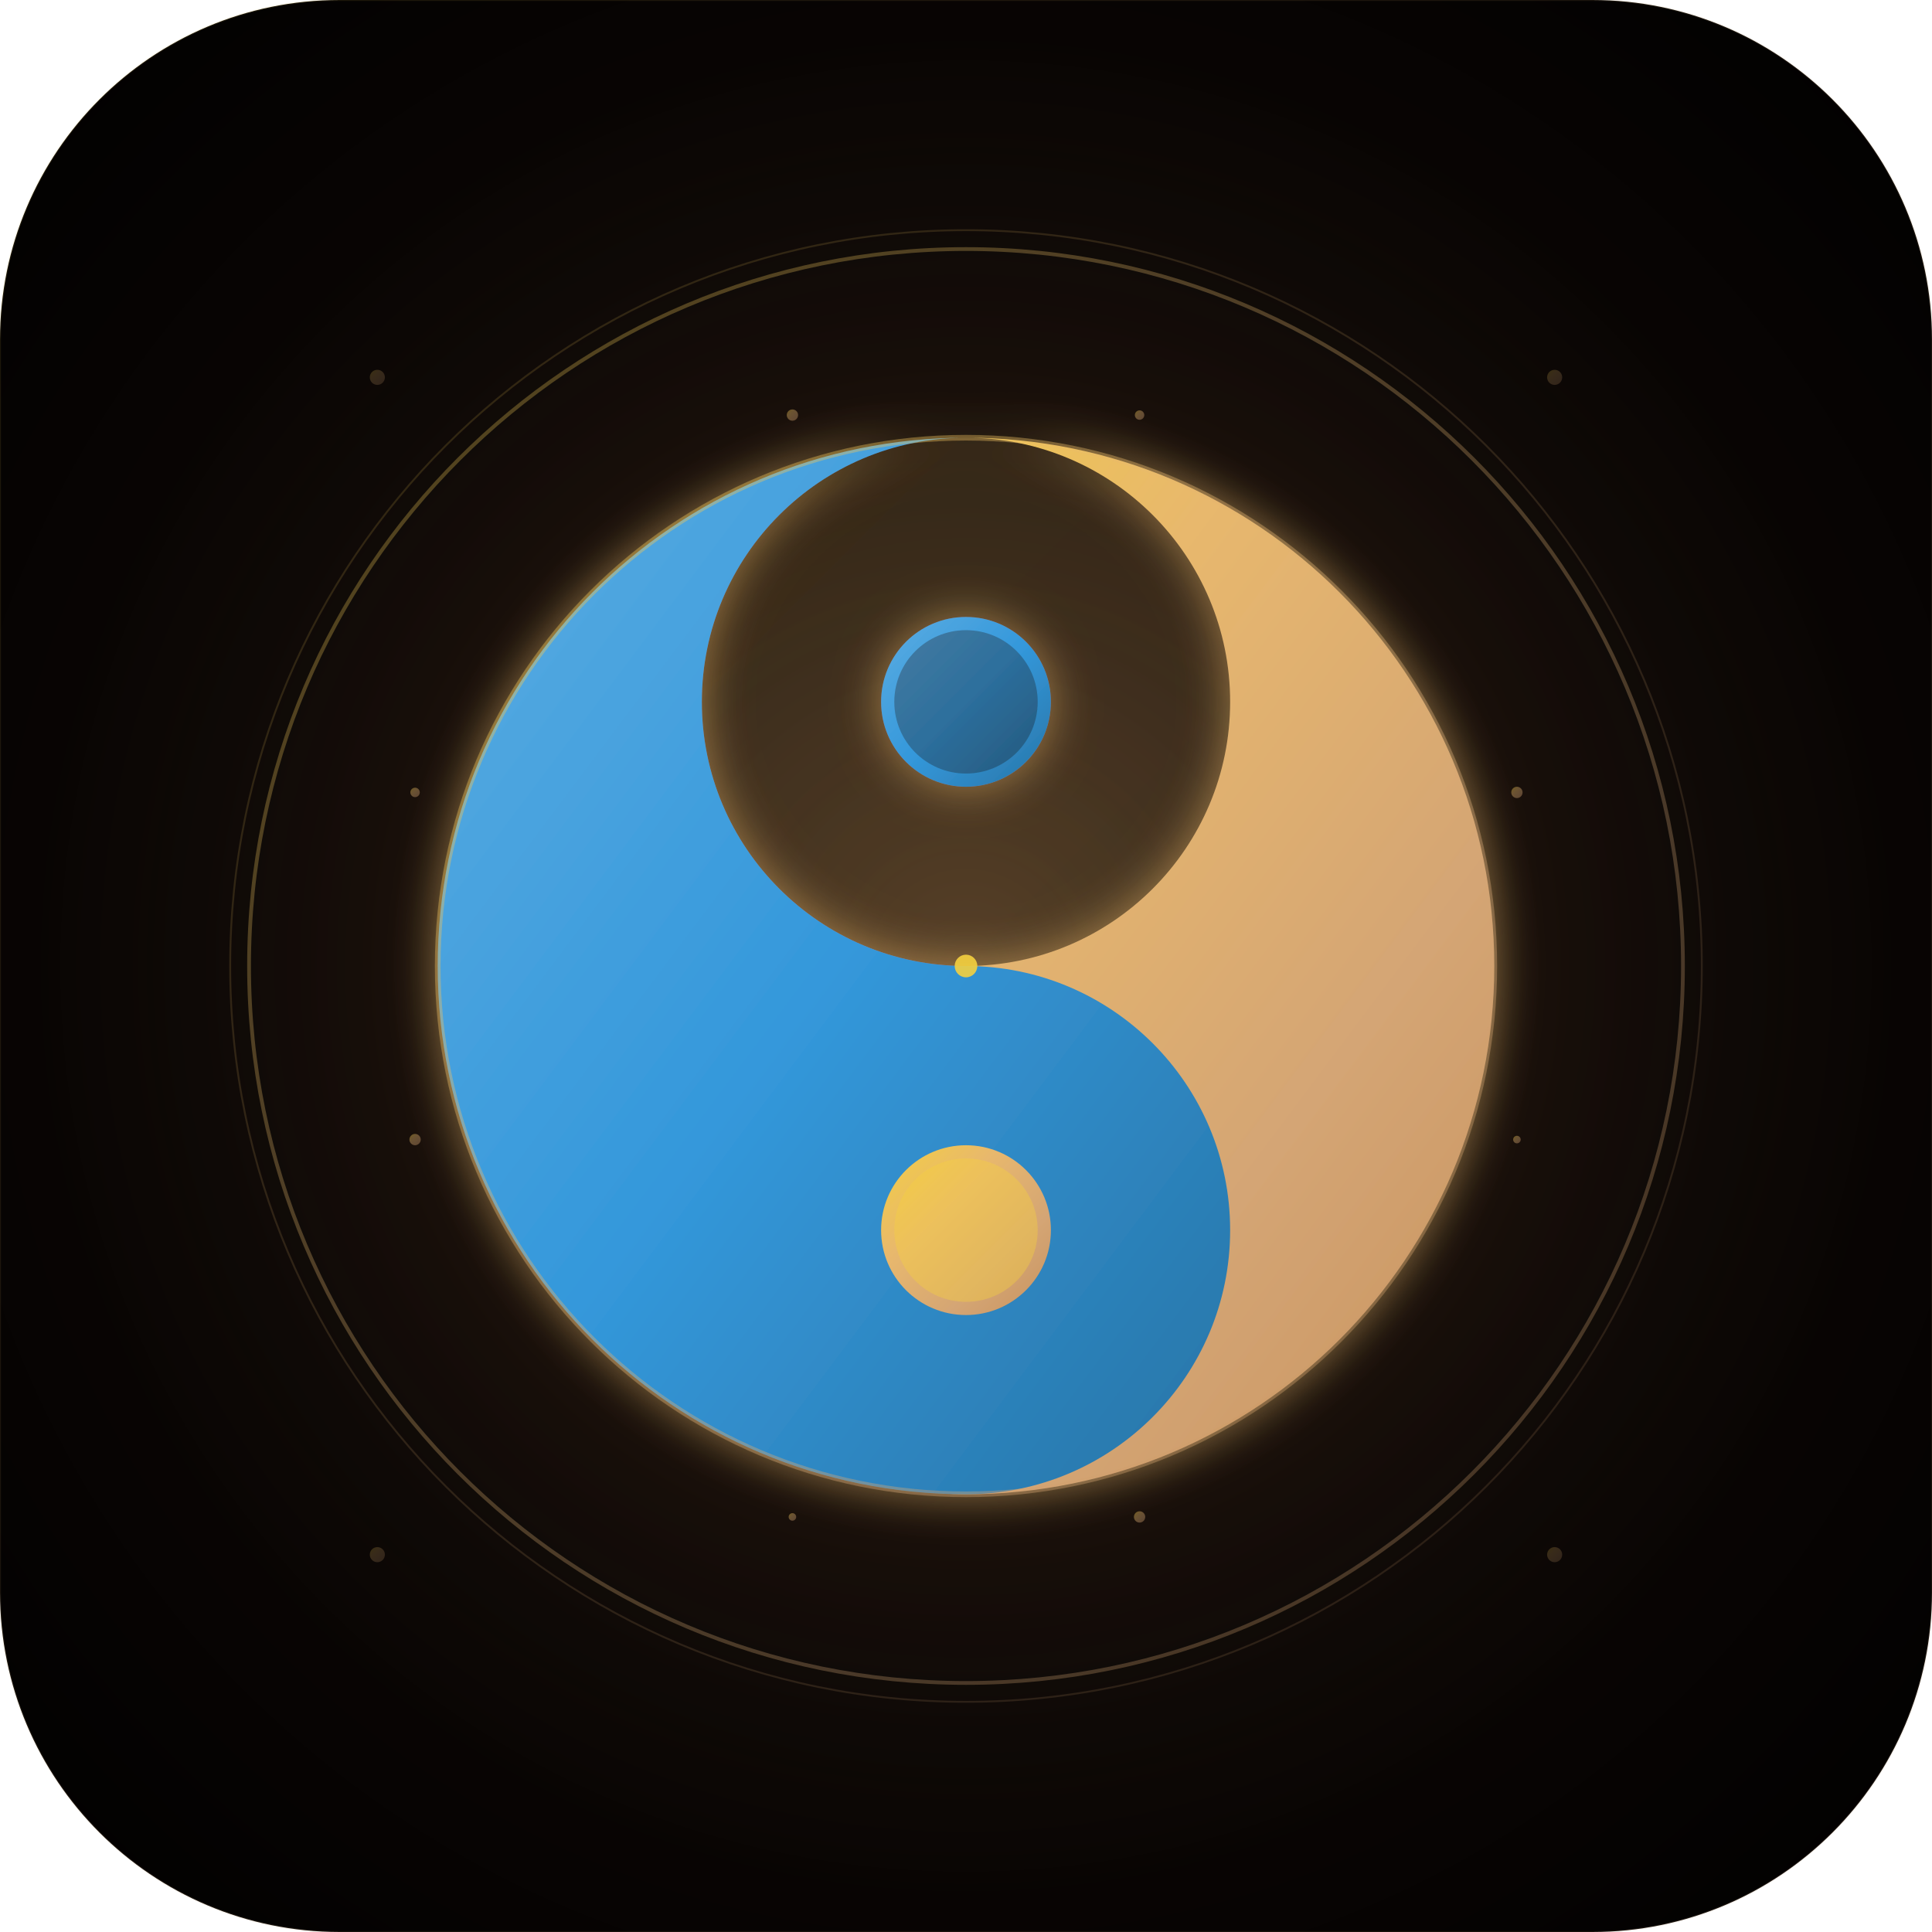
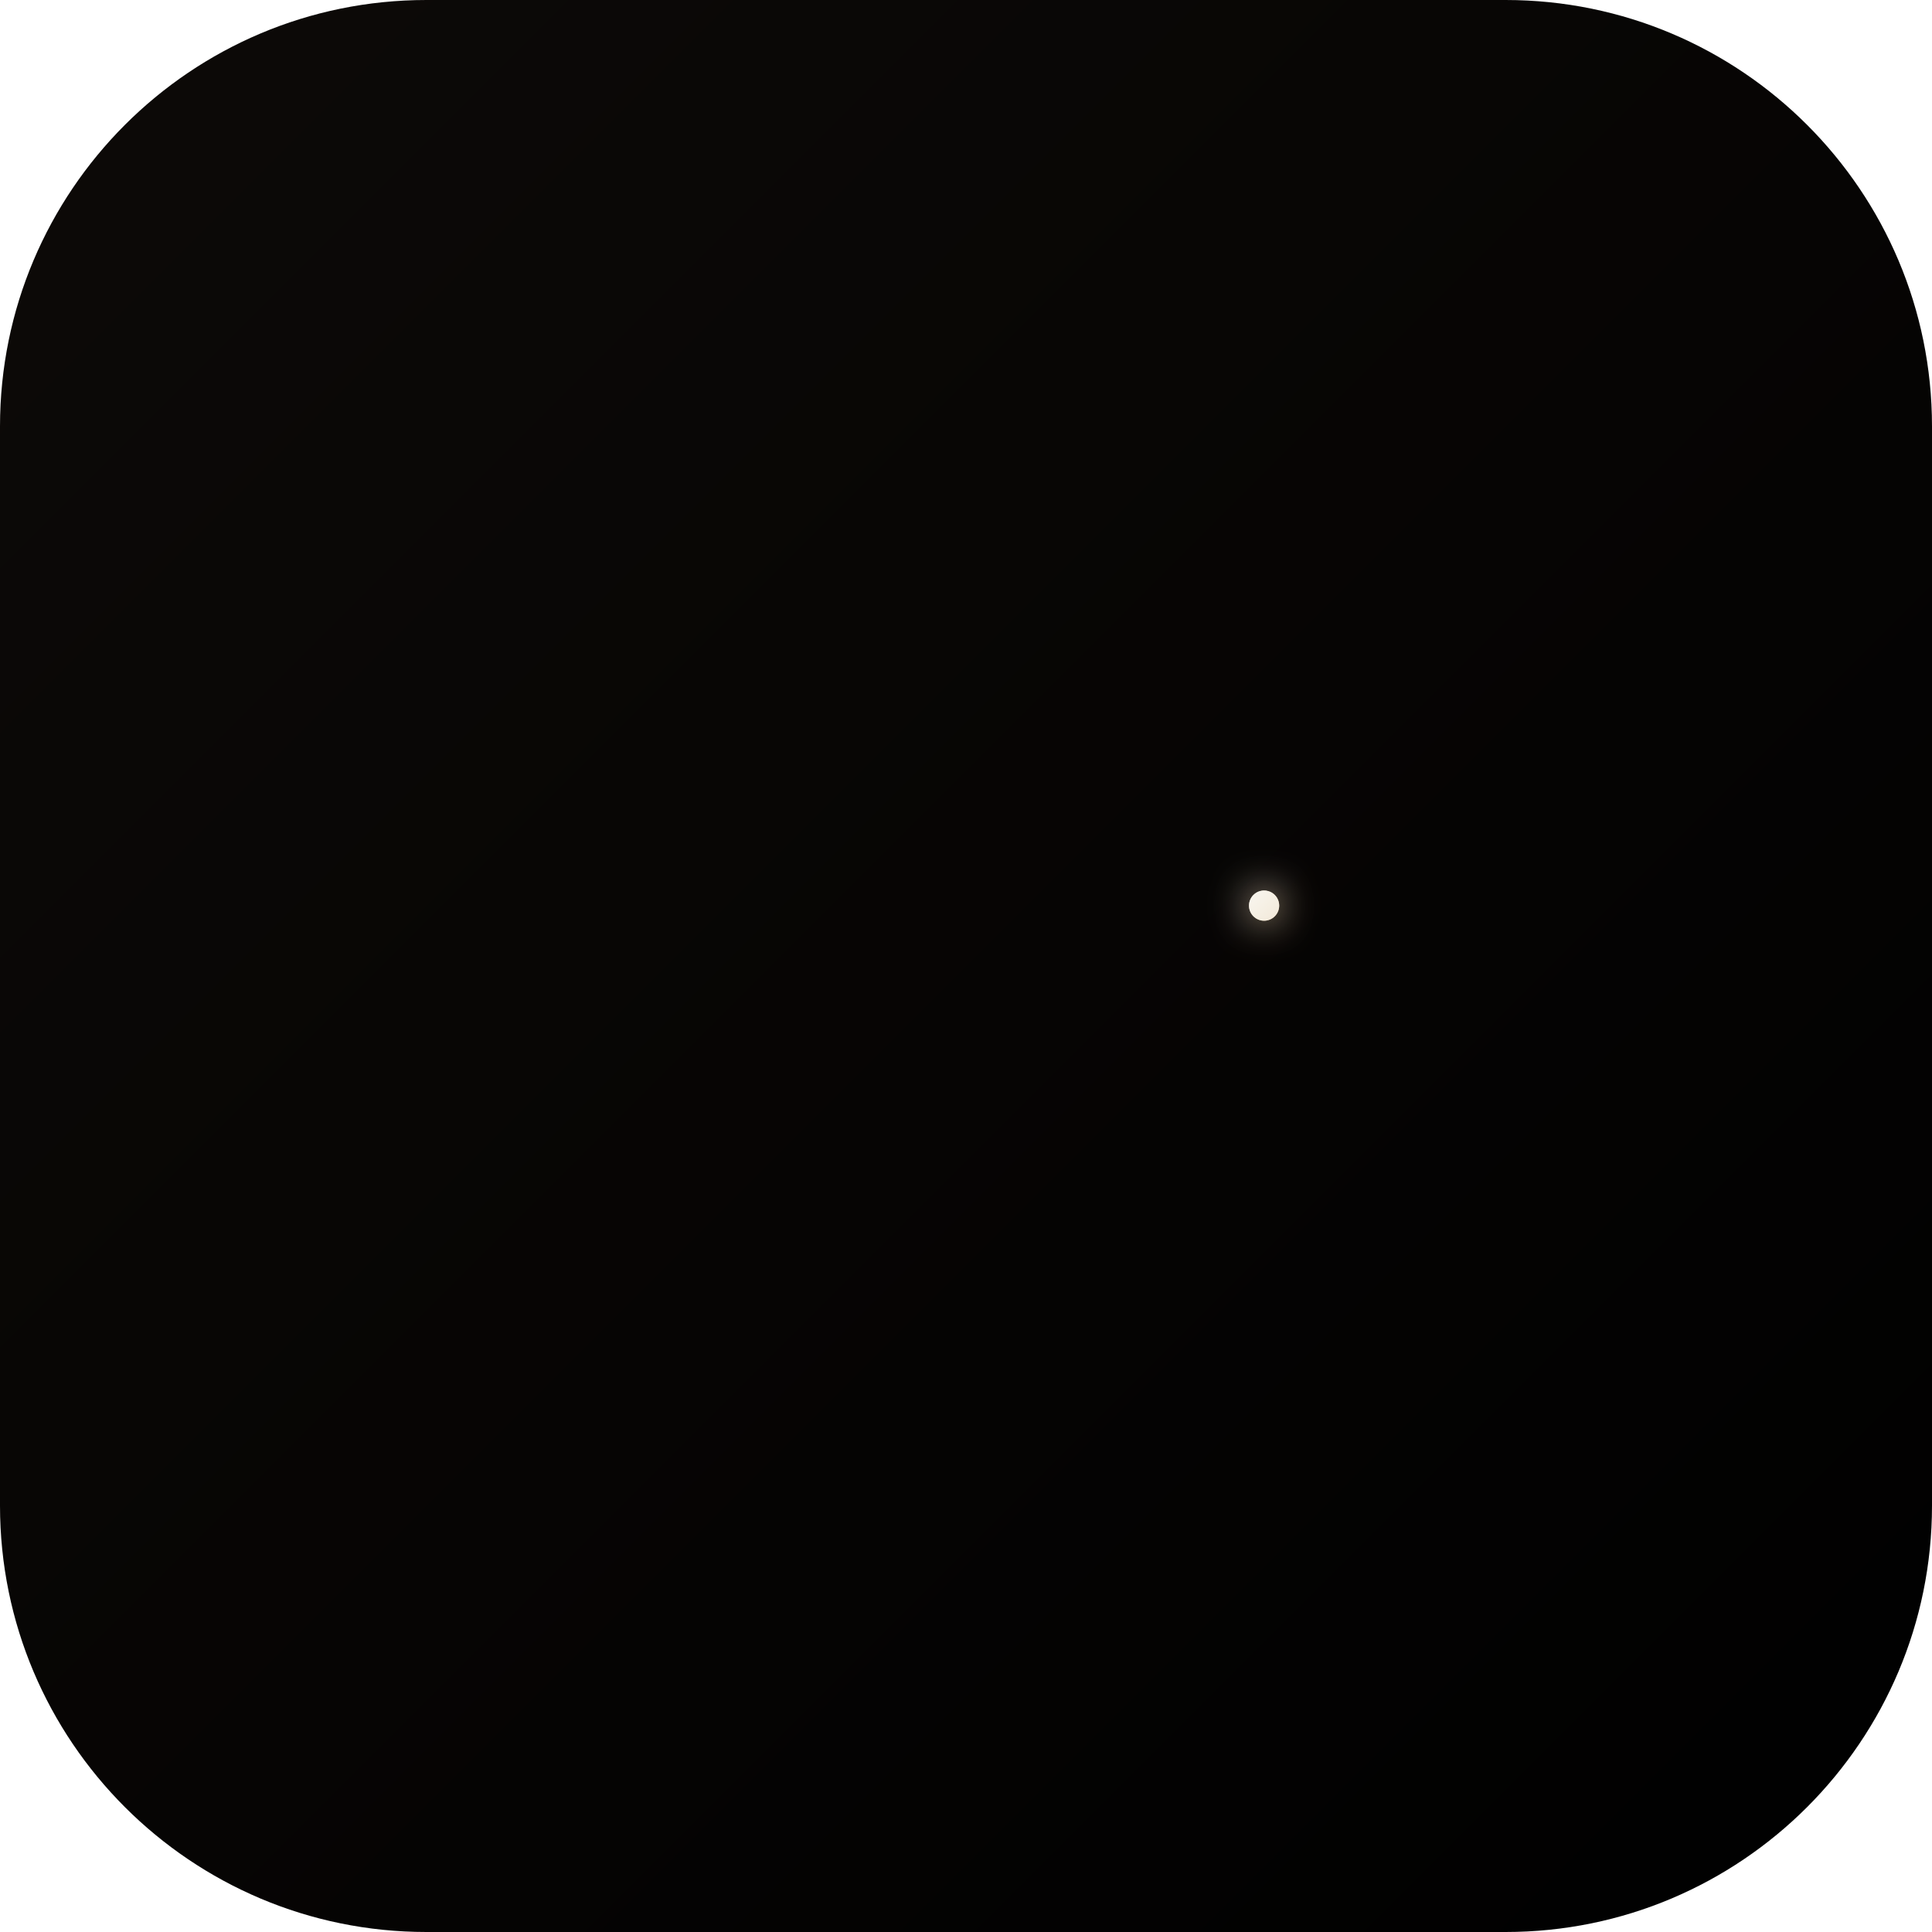
<svg xmlns="http://www.w3.org/2000/svg" width="1024" height="1024" viewBox="0 0 1024 1024">
  <defs>
-     <radialGradient id="cosmicBg" cx="50%" cy="50%" r="70%">
-       <stop offset="0%" style="stop-color:#1a0f0a;stop-opacity:1" />
-       <stop offset="50%" style="stop-color:#0d0705;stop-opacity:1" />
+     <linearGradient id="luxuryBg" x1="0%" y1="0%" x2="100%" y2="100%">
+       <stop offset="0%" style="stop-color:#0d0a08;stop-opacity:1" />
      <stop offset="100%" style="stop-color:#000000;stop-opacity:1" />
-     </radialGradient>
-     <linearGradient id="goldGradient" x1="0%" y1="0%" x2="100%" y2="100%">
-       <stop offset="0%" style="stop-color:#F4D03F;stop-opacity:1" />
-       <stop offset="35%" style="stop-color:#E8B86D;stop-opacity:1" />
-       <stop offset="70%" style="stop-color:#D4A574;stop-opacity:1" />
-       <stop offset="100%" style="stop-color:#C8935F;stop-opacity:1" />
    </linearGradient>
-     <linearGradient id="cinnabarRed" x1="0%" y1="0%" x2="100%" y2="100%">
-       <stop offset="0%" style="stop-color:#E74C3C;stop-opacity:1" />
-       <stop offset="50%" style="stop-color:#C0392B;stop-opacity:1" />
-       <stop offset="100%" style="stop-color:#A93226;stop-opacity:1" />
+     <linearGradient id="champagneGold" x1="0%" y1="0%" x2="100%" y2="100%">
+       <stop offset="0%" style="stop-color:#f9f6f0;stop-opacity:1" />
+       <stop offset="50%" style="stop-color:#e8d5b5;stop-opacity:1" />
+       <stop offset="100%" style="stop-color:#d4af7a;stop-opacity:1" />
    </linearGradient>
-     <linearGradient id="stoneBlue" x1="0%" y1="0%" x2="100%" y2="100%">
-       <stop offset="0%" style="stop-color:#5DADE2;stop-opacity:1" />
-       <stop offset="50%" style="stop-color:#3498DB;stop-opacity:1" />
-       <stop offset="100%" style="stop-color:#2874A6;stop-opacity:1" />
-     </linearGradient>
-     <filter id="mysticalGlow">
-       <feGaussianBlur stdDeviation="8" result="coloredBlur" />
+     <filter id="refinedGlow">
+       <feGaussianBlur stdDeviation="10" result="blur" />
      <feMerge>
-         <feMergeNode in="coloredBlur" />
+         <feMergeNode in="blur" />
        <feMergeNode in="SourceGraphic" />
      </feMerge>
    </filter>
-     <filter id="outerGlow">
-       <feGaussianBlur stdDeviation="12" result="blur" />
-       <feFlood flood-color="#E8B86D" flood-opacity="0.6" />
-       <feComposite in2="blur" operator="in" result="coloredBlur" />
-       <feMerge>
-         <feMergeNode in="coloredBlur" />
-         <feMergeNode in="SourceGraphic" />
-       </feMerge>
-     </filter>
-     <radialGradient id="ambientLight" cx="50%" cy="50%" r="60%">
-       <stop offset="0%" style="stop-color:#E8B86D;stop-opacity:0.2" />
-       <stop offset="100%" style="stop-color:#000000;stop-opacity:0" />
-     </radialGradient>
  </defs>
-   <rect width="1024" height="1024" fill="url(#cosmicBg)" rx="180" />
-   <circle cx="512" cy="512" r="480" fill="url(#ambientLight)" />
-   <circle cx="512" cy="512" r="380" fill="none" stroke="url(#goldGradient)" stroke-width="2" opacity="0.3" />
-   <circle cx="512" cy="512" r="390" fill="none" stroke="url(#goldGradient)" stroke-width="1" opacity="0.15" />
-   <g filter="url(#outerGlow)">
-     <circle cx="512" cy="512" r="280" fill="url(#goldGradient)" opacity="0.08" />
-     <path d="M 512 232              A 280 280 0 0 1 512 792              A 140 140 0 0 1 512 512              A 140 140 0 0 0 512 232 Z" fill="url(#goldGradient)" />
-     <path d="M 512 232              A 280 280 0 0 0 512 792              A 140 140 0 0 0 512 512              A 140 140 0 0 1 512 232 Z" fill="url(#stoneBlue)" />
-     <circle cx="512" cy="372" r="45" fill="url(#stoneBlue)" />
-     <circle cx="512" cy="372" r="38" fill="#1a0f0a" opacity="0.3" />
-     <circle cx="512" cy="652" r="45" fill="url(#goldGradient)" />
-     <circle cx="512" cy="652" r="38" fill="#F4D03F" opacity="0.4" />
-     <circle cx="512" cy="512" r="280" fill="none" stroke="url(#goldGradient)" stroke-width="3" opacity="0.4" />
+   <rect width="1024" height="1024" fill="url(#luxuryBg)" rx="226" />
+   <g filter="url(#refinedGlow)">
+     <path d="M 512 240              A 260 260 0 0 1 512 784              A 230 230 0 0 0 512 240 Z" fill="url(#champagneGold)" />
  </g>
-   <g filter="url(#mysticalGlow)" stroke-linecap="round">
-     <g transform="translate(512, 150)" stroke="url(#goldGradient)" stroke-width="6" opacity="0.85">
-       <line x1="-25" y1="0" x2="25" y2="0" />
-       <line x1="-25" y1="12" x2="25" y2="12" />
-       <line x1="-25" y1="24" x2="25" y2="24" />
-     </g>
-     <g transform="translate(512, 874)" stroke="url(#cinnabarRed)" stroke-width="6" opacity="0.85">
-       <line x1="-25" y1="0" x2="-5" y2="0" />
-       <line x1="5" y1="0" x2="25" y2="0" />
-       <line x1="-25" y1="12" x2="-5" y2="12" />
-       <line x1="5" y1="12" x2="25" y2="12" />
-       <line x1="-25" y1="24" x2="-5" y2="24" />
-       <line x1="5" y1="24" x2="25" y2="24" />
-     </g>
-     <g transform="translate(874, 512)" stroke="url(#cinnabarRed)" stroke-width="6" opacity="0.85">
-       <line x1="-25" y1="0" x2="25" y2="0" />
-       <line x1="-25" y1="12" x2="-5" y2="12" />
-       <line x1="5" y1="12" x2="25" y2="12" />
-       <line x1="-25" y1="24" x2="25" y2="24" />
-     </g>
-     <g transform="translate(150, 512)" stroke="url(#stoneBlue)" stroke-width="6" opacity="0.85">
-       <line x1="-25" y1="0" x2="-5" y2="0" />
-       <line x1="5" y1="0" x2="25" y2="0" />
-       <line x1="-25" y1="12" x2="25" y2="12" />
-       <line x1="-25" y1="24" x2="-5" y2="24" />
-       <line x1="5" y1="24" x2="25" y2="24" />
-     </g>
-     <g transform="translate(734, 290) rotate(45)" stroke="url(#goldGradient)" stroke-width="5" opacity="0.7">
-       <line x1="-20" y1="0" x2="-5" y2="0" />
-       <line x1="5" y1="0" x2="20" y2="0" />
-       <line x1="-20" y1="10" x2="-5" y2="10" />
-       <line x1="5" y1="10" x2="20" y2="10" />
-       <line x1="-20" y1="20" x2="20" y2="20" />
-     </g>
-     <g transform="translate(290, 290) rotate(-45)" stroke="url(#stoneBlue)" stroke-width="5" opacity="0.7">
-       <line x1="-20" y1="0" x2="20" y2="0" />
-       <line x1="-20" y1="10" x2="20" y2="10" />
-       <line x1="-20" y1="20" x2="-5" y2="20" />
-       <line x1="5" y1="20" x2="20" y2="20" />
-     </g>
-     <g transform="translate(734, 734) rotate(-45)" stroke="url(#cinnabarRed)" stroke-width="5" opacity="0.7">
-       <line x1="-20" y1="0" x2="20" y2="0" />
-       <line x1="-20" y1="10" x2="-5" y2="10" />
-       <line x1="5" y1="10" x2="20" y2="10" />
-       <line x1="-20" y1="20" x2="-5" y2="20" />
-       <line x1="5" y1="20" x2="20" y2="20" />
-     </g>
-     <g transform="translate(290, 734) rotate(45)" stroke="url(#goldGradient)" stroke-width="5" opacity="0.7">
-       <line x1="-20" y1="0" x2="-5" y2="0" />
-       <line x1="5" y1="0" x2="20" y2="0" />
-       <line x1="-20" y1="10" x2="20" y2="10" />
-       <line x1="-20" y1="20" x2="20" y2="20" />
-     </g>
+   <g filter="url(#refinedGlow)">
+     <circle cx="670" cy="480" r="8" fill="url(#champagneGold)" />
+     <line x1="670" y1="455" x2="670" y2="505" stroke="url(#champagneGold)" stroke-width="1.5" opacity="0.6" />
+     <line x1="645" y1="480" x2="695" y2="480" stroke="url(#champagneGold)" stroke-width="1.5" opacity="0.6" />
  </g>
-   <g fill="url(#goldGradient)" opacity="0.4">
-     <circle cx="420" cy="220" r="3" />
-     <circle cx="604" cy="220" r="2.5" />
-     <circle cx="804" cy="420" r="3" />
-     <circle cx="804" cy="604" r="2" />
-     <circle cx="220" cy="420" r="2.5" />
-     <circle cx="220" cy="604" r="3" />
-     <circle cx="420" cy="804" r="2" />
-     <circle cx="604" cy="804" r="3" />
-   </g>
-   <circle cx="512" cy="512" r="6" fill="#F4D03F" opacity="0.9">
-     <animate attributeName="opacity" values="0.5;1;0.5" dur="3s" repeatCount="indefinite" />
-     <animate attributeName="r" values="5;7;5" dur="3s" repeatCount="indefinite" />
+   <circle cx="670" cy="480" r="8" fill="#f9f6f0" opacity="0.8">
+     <animate attributeName="opacity" values="0.3;0.9;0.3" dur="3s" repeatCount="indefinite" />
  </circle>
-   <g fill="url(#goldGradient)" opacity="0.2">
-     <circle cx="200" cy="200" r="4" />
-     <circle cx="824" cy="200" r="4" />
-     <circle cx="200" cy="824" r="4" />
-     <circle cx="824" cy="824" r="4" />
-   </g>
-   <rect width="1024" height="1024" fill="none" stroke="url(#goldGradient)" stroke-width="1" opacity="0.1" rx="180" />
</svg>
